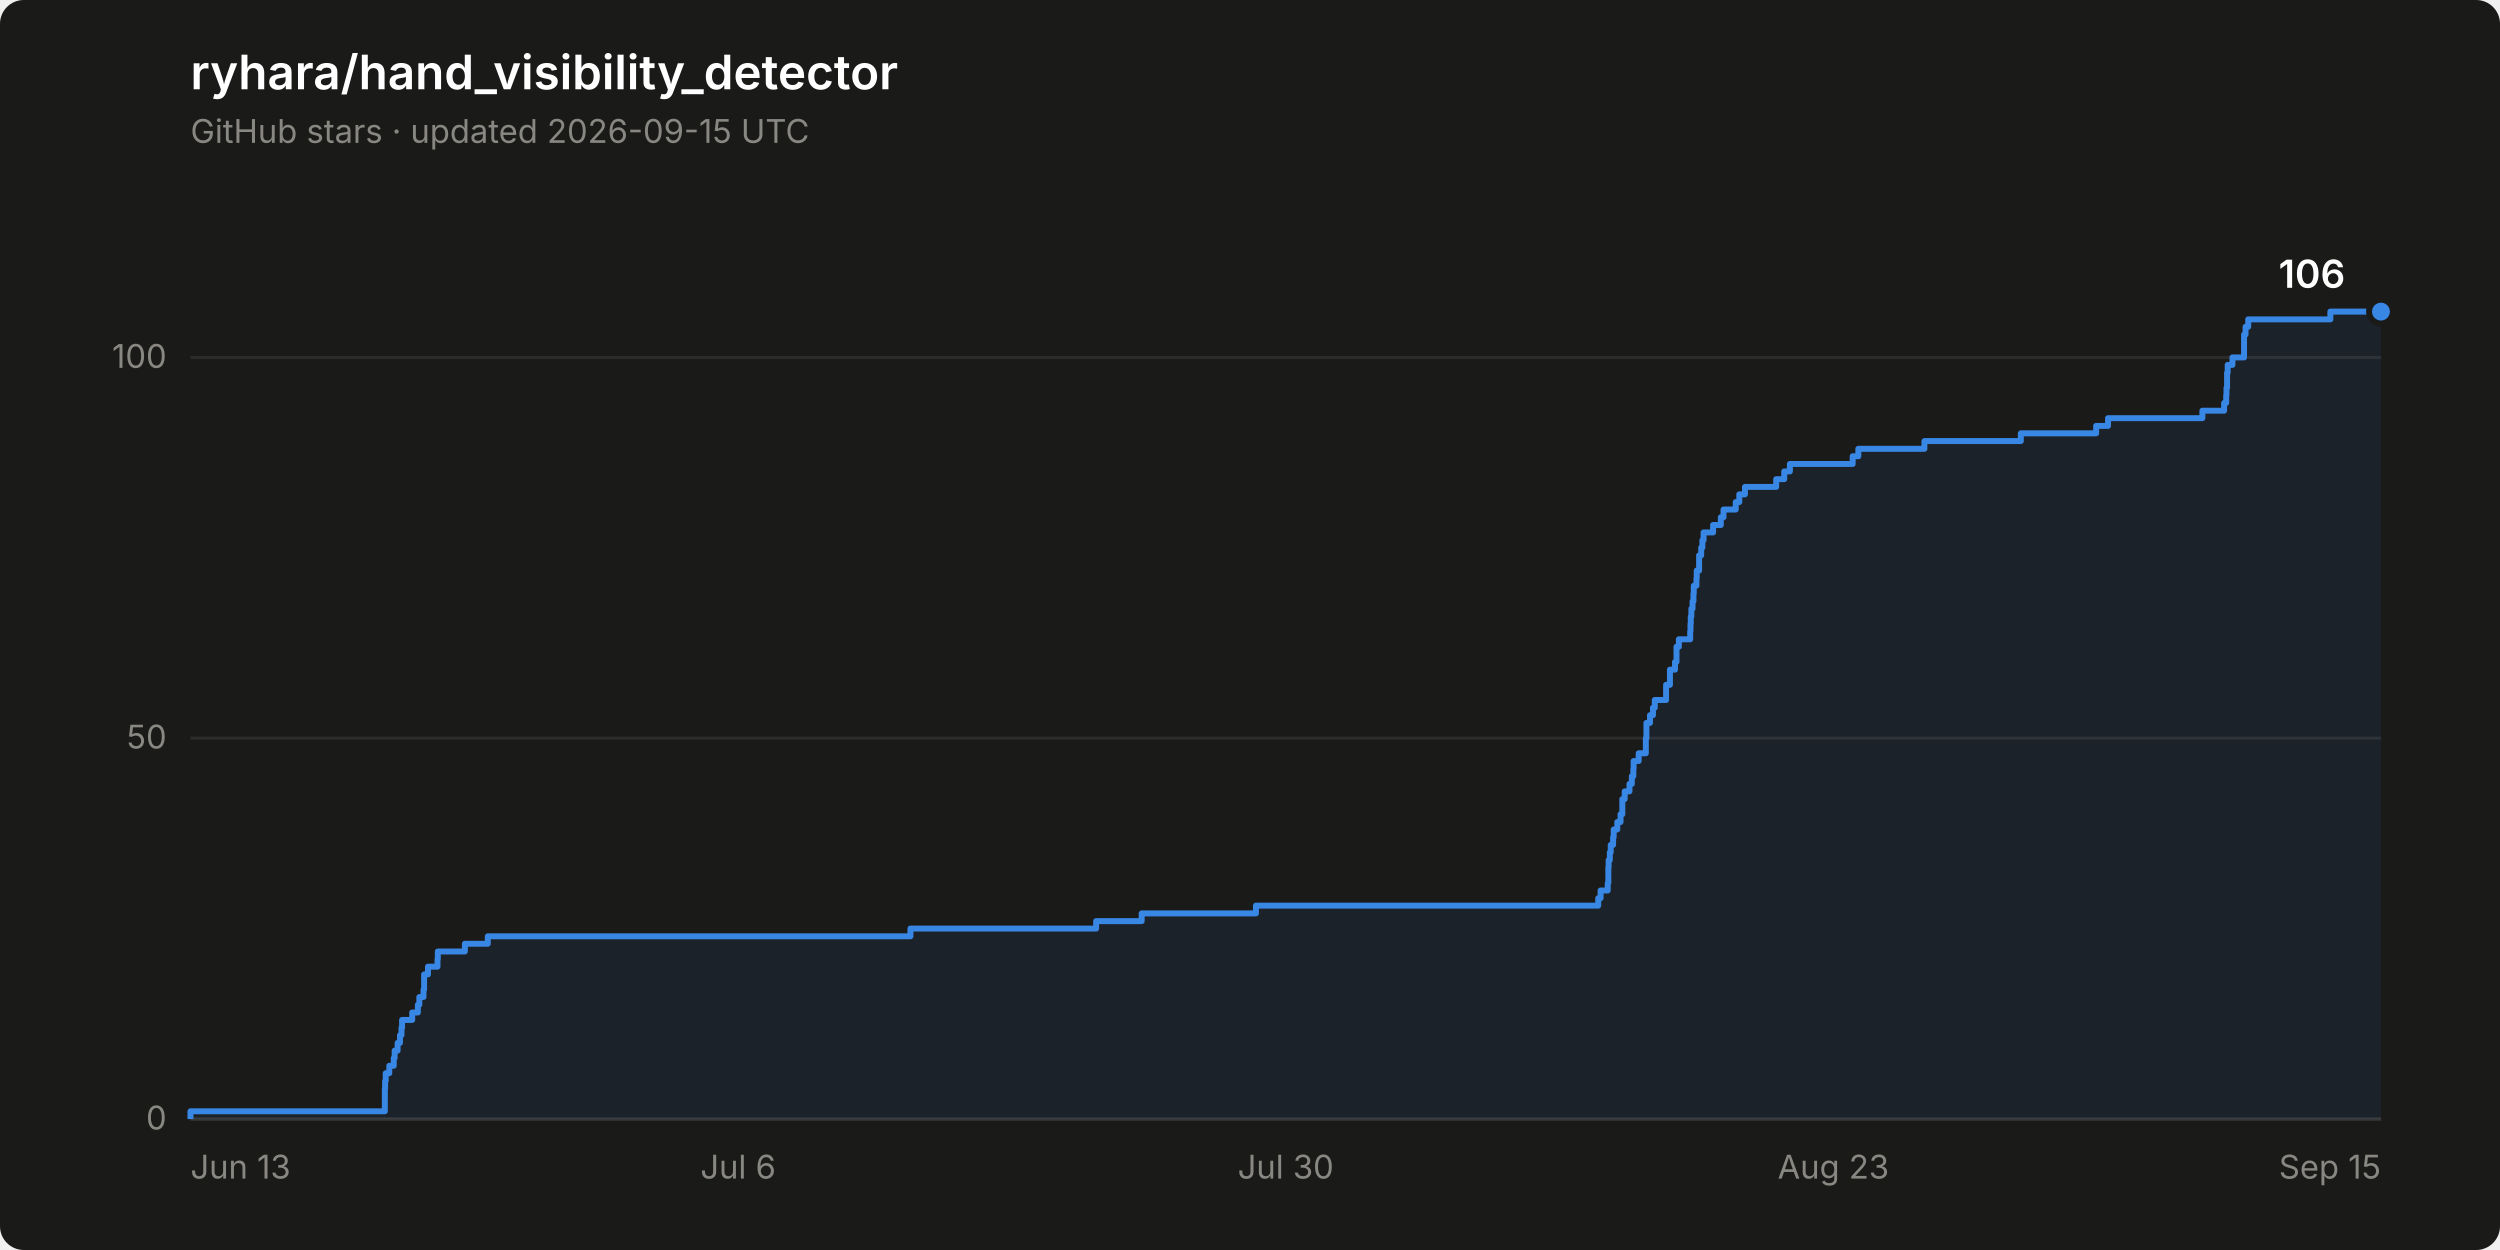
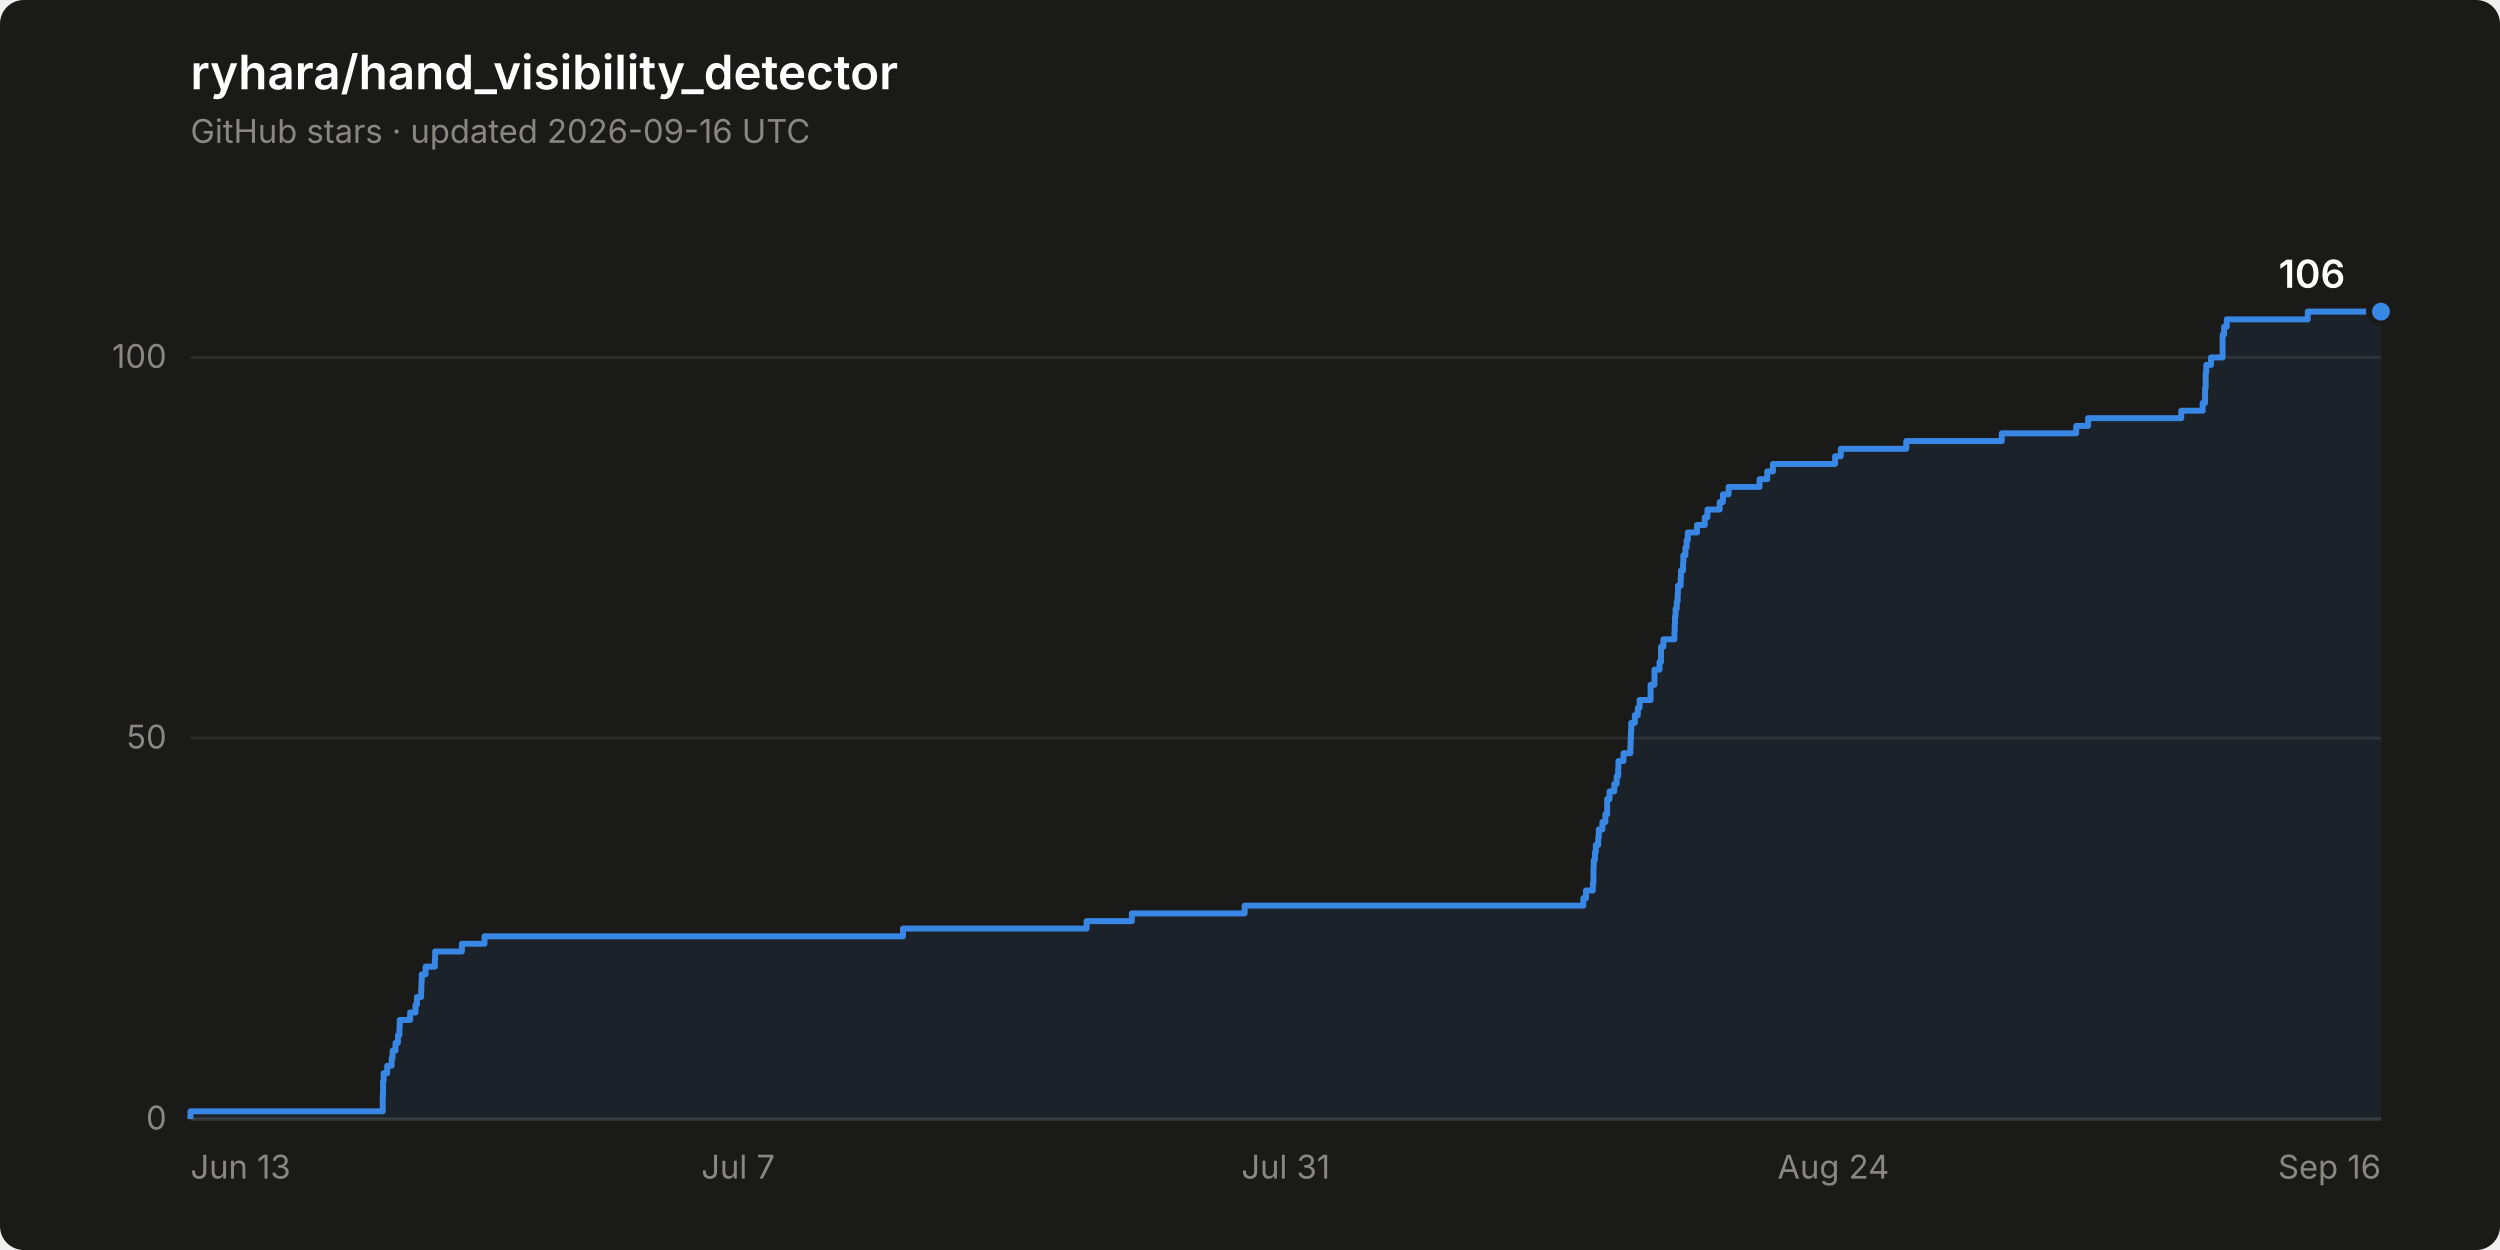
<svg xmlns="http://www.w3.org/2000/svg" width="840" height="420" viewBox="0 0 840 420" role="img" aria-label="Star history of ryhara/hand_visibility_detector: 106 stars">
  <rect width="840" height="420" rx="8" fill="#1a1a19" />
  <text x="64" y="30" font-family="system-ui, -apple-system, &quot;Segoe UI&quot;, sans-serif" font-size="16" font-weight="600" fill="#ffffff">ryhara/hand_visibility_detector</text>
-   <text x="64" y="48" font-family="system-ui, -apple-system, &quot;Segoe UI&quot;, sans-serif" font-size="11" fill="#898781">GitHub stars · updated 2026-09-15 UTC</text>
+   <text x="64" y="48" font-family="system-ui, -apple-system, &quot;Segoe UI&quot;, sans-serif" font-size="11" fill="#898781">GitHub stars · updated 2026-09-16 UTC</text>
  <line x1="64" y1="376.0" x2="800" y2="376.0" stroke="#2c2c2a" stroke-width="1" />
  <text x="56" y="379.5" font-family="system-ui, -apple-system, &quot;Segoe UI&quot;, sans-serif" font-size="11" fill="#898781" text-anchor="end" style="font-variant-numeric: tabular-nums">0</text>
  <line x1="64" y1="248.0" x2="800" y2="248.0" stroke="#2c2c2a" stroke-width="1" />
  <text x="56" y="251.5" font-family="system-ui, -apple-system, &quot;Segoe UI&quot;, sans-serif" font-size="11" fill="#898781" text-anchor="end" style="font-variant-numeric: tabular-nums">50</text>
  <line x1="64" y1="120.1" x2="800" y2="120.1" stroke="#2c2c2a" stroke-width="1" />
  <text x="56" y="123.6" font-family="system-ui, -apple-system, &quot;Segoe UI&quot;, sans-serif" font-size="11" fill="#898781" text-anchor="end" style="font-variant-numeric: tabular-nums">100</text>
  <line x1="64" y1="376.0" x2="800" y2="376.0" stroke="#383835" stroke-width="1" />
  <text x="64.0" y="396" font-family="system-ui, -apple-system, &quot;Segoe UI&quot;, sans-serif" font-size="11" fill="#898781" text-anchor="start">Jun 13</text>
-   <text x="248.0" y="396" font-family="system-ui, -apple-system, &quot;Segoe UI&quot;, sans-serif" font-size="11" fill="#898781" text-anchor="middle">Jul 6</text>
-   <text x="432.0" y="396" font-family="system-ui, -apple-system, &quot;Segoe UI&quot;, sans-serif" font-size="11" fill="#898781" text-anchor="middle">Jul 30</text>
-   <text x="616.0" y="396" font-family="system-ui, -apple-system, &quot;Segoe UI&quot;, sans-serif" font-size="11" fill="#898781" text-anchor="middle">Aug 23</text>
-   <text x="800.0" y="396" font-family="system-ui, -apple-system, &quot;Segoe UI&quot;, sans-serif" font-size="11" fill="#898781" text-anchor="end">Sep 15</text>
-   <path d="M 64.0 376.0 L 64.0 373.4 L 129.3 373.4 L 129.3 370.9 L 129.3 370.9 L 129.3 368.3 L 129.3 368.3 L 129.3 365.8 L 129.4 365.8 L 129.4 363.2 L 129.6 363.2 L 129.6 360.6 L 130.8 360.6 L 130.8 358.1 L 132.3 358.1 L 132.3 355.5 L 132.6 355.5 L 132.6 353.0 L 133.6 353.0 L 133.6 350.4 L 134.4 350.4 L 134.4 347.8 L 134.9 347.8 L 134.9 345.3 L 135.1 345.3 L 135.1 342.7 L 138.5 342.7 L 138.5 340.2 L 140.4 340.2 L 140.4 337.6 L 140.9 337.6 L 140.9 335.0 L 142.3 335.0 L 142.3 332.5 L 142.5 332.5 L 142.5 329.9 L 142.5 329.9 L 142.5 327.4 L 143.8 327.4 L 143.8 324.8 L 147.0 324.8 L 147.0 322.3 L 147.1 322.3 L 147.1 319.7 L 156.2 319.7 L 156.2 317.1 L 163.9 317.1 L 163.9 314.6 L 305.9 314.6 L 305.9 312.0 L 368.3 312.0 L 368.3 309.5 L 383.6 309.5 L 383.6 306.9 L 422.0 306.9 L 422.0 304.3 L 537.0 304.3 L 537.0 301.8 L 537.8 301.8 L 537.8 299.2 L 540.2 299.2 L 540.2 296.7 L 540.4 296.7 L 540.4 294.1 L 540.4 294.1 L 540.4 291.5 L 540.5 291.5 L 540.5 289.0 L 540.9 289.0 L 540.9 286.4 L 541.2 286.4 L 541.2 283.9 L 542.0 283.9 L 542.0 281.3 L 542.2 281.3 L 542.2 278.7 L 543.4 278.7 L 543.4 276.2 L 544.5 276.2 L 544.5 273.6 L 545.1 273.6 L 545.1 271.1 L 545.1 271.1 L 545.1 268.5 L 545.9 268.5 L 545.9 265.9 L 547.5 265.9 L 547.5 263.4 L 548.3 263.4 L 548.3 260.8 L 548.8 260.8 L 548.8 258.3 L 548.9 258.3 L 548.9 255.7 L 550.6 255.7 L 550.6 253.1 L 553.0 253.1 L 553.0 250.6 L 553.0 250.6 L 553.0 248.0 L 553.2 248.0 L 553.2 245.5 L 553.2 245.5 L 553.2 242.9 L 554.4 242.9 L 554.4 240.3 L 555.4 240.3 L 555.4 237.8 L 556.0 237.8 L 556.0 235.2 L 559.8 235.2 L 559.8 232.7 L 559.8 232.7 L 559.8 230.1 L 561.1 230.1 L 561.1 227.6 L 561.1 227.6 L 561.1 225.0 L 562.8 225.0 L 562.8 222.4 L 563.3 222.4 L 563.3 219.9 L 563.3 219.9 L 563.3 217.3 L 564.1 217.3 L 564.1 214.8 L 567.9 214.8 L 567.9 212.2 L 568.0 212.2 L 568.0 209.6 L 568.1 209.6 L 568.1 207.1 L 568.3 207.1 L 568.3 204.5 L 568.7 204.5 L 568.7 202.0 L 569.0 202.0 L 569.0 199.4 L 569.1 199.4 L 569.1 196.8 L 570.0 196.8 L 570.0 194.3 L 570.1 194.3 L 570.1 191.7 L 570.9 191.7 L 570.9 189.2 L 570.9 189.2 L 570.9 186.6 L 571.6 186.6 L 571.6 184.0 L 572.0 184.0 L 572.0 181.5 L 572.4 181.5 L 572.4 178.9 L 575.6 178.9 L 575.6 176.4 L 578.2 176.4 L 578.2 173.8 L 579.1 173.8 L 579.1 171.2 L 583.2 171.2 L 583.2 168.7 L 584.4 168.7 L 584.4 166.1 L 586.3 166.1 L 586.3 163.6 L 596.8 163.6 L 596.8 161.0 L 599.5 161.0 L 599.5 158.4 L 601.4 158.4 L 601.4 155.9 L 622.5 155.9 L 622.5 153.3 L 624.4 153.3 L 624.4 150.8 L 646.6 150.8 L 646.6 148.2 L 679.0 148.2 L 679.0 145.6 L 704.3 145.6 L 704.3 143.1 L 708.3 143.1 L 708.3 140.5 L 740.0 140.5 L 740.0 138.0 L 747.3 138.0 L 747.3 135.4 L 748.0 135.4 L 748.0 132.8 L 748.1 132.8 L 748.1 130.3 L 748.3 130.3 L 748.3 127.7 L 748.3 127.7 L 748.3 125.2 L 748.5 125.2 L 748.5 122.6 L 750.1 122.6 L 750.1 120.1 L 754.0 120.1 L 754.0 117.5 L 754.0 117.5 L 754.0 114.9 L 754.0 114.9 L 754.0 112.4 L 754.5 112.4 L 754.5 109.8 L 755.4 109.8 L 755.4 107.3 L 783.0 107.3 L 783.0 104.7 L 800.0 104.7 L 800.0 376.0 Z" fill="#3987e5" fill-opacity="0.08" stroke="none" />
-   <path d="M 64.0 376.0 L 64.0 373.4 L 129.3 373.4 L 129.3 370.9 L 129.3 370.9 L 129.3 368.3 L 129.3 368.3 L 129.3 365.8 L 129.4 365.8 L 129.4 363.2 L 129.6 363.2 L 129.6 360.6 L 130.8 360.6 L 130.8 358.1 L 132.3 358.1 L 132.3 355.5 L 132.6 355.5 L 132.6 353.0 L 133.6 353.0 L 133.6 350.4 L 134.4 350.4 L 134.4 347.8 L 134.9 347.8 L 134.9 345.3 L 135.1 345.3 L 135.1 342.7 L 138.5 342.7 L 138.5 340.2 L 140.4 340.2 L 140.4 337.6 L 140.9 337.6 L 140.9 335.0 L 142.3 335.0 L 142.3 332.5 L 142.5 332.5 L 142.5 329.9 L 142.5 329.9 L 142.5 327.4 L 143.8 327.4 L 143.8 324.8 L 147.0 324.8 L 147.0 322.3 L 147.1 322.3 L 147.1 319.7 L 156.2 319.7 L 156.2 317.1 L 163.9 317.1 L 163.9 314.6 L 305.9 314.6 L 305.9 312.0 L 368.3 312.0 L 368.3 309.5 L 383.6 309.5 L 383.6 306.9 L 422.0 306.9 L 422.0 304.3 L 537.0 304.3 L 537.0 301.8 L 537.8 301.8 L 537.8 299.2 L 540.2 299.2 L 540.2 296.7 L 540.4 296.7 L 540.4 294.1 L 540.4 294.1 L 540.4 291.5 L 540.5 291.5 L 540.5 289.0 L 540.9 289.0 L 540.9 286.4 L 541.2 286.4 L 541.2 283.9 L 542.0 283.9 L 542.0 281.3 L 542.2 281.3 L 542.2 278.7 L 543.4 278.7 L 543.4 276.2 L 544.5 276.2 L 544.5 273.6 L 545.1 273.6 L 545.1 271.1 L 545.1 271.1 L 545.1 268.5 L 545.9 268.5 L 545.9 265.9 L 547.5 265.9 L 547.5 263.4 L 548.3 263.4 L 548.3 260.8 L 548.8 260.8 L 548.8 258.3 L 548.9 258.3 L 548.9 255.7 L 550.6 255.7 L 550.6 253.1 L 553.0 253.1 L 553.0 250.6 L 553.0 250.6 L 553.0 248.0 L 553.2 248.0 L 553.2 245.5 L 553.2 245.5 L 553.2 242.9 L 554.4 242.9 L 554.4 240.3 L 555.4 240.3 L 555.4 237.8 L 556.0 237.8 L 556.0 235.2 L 559.8 235.2 L 559.8 232.7 L 559.8 232.7 L 559.8 230.1 L 561.1 230.1 L 561.1 227.6 L 561.1 227.6 L 561.1 225.0 L 562.8 225.0 L 562.8 222.4 L 563.3 222.4 L 563.3 219.9 L 563.3 219.9 L 563.3 217.3 L 564.1 217.3 L 564.1 214.8 L 567.9 214.8 L 567.9 212.2 L 568.0 212.2 L 568.0 209.6 L 568.1 209.6 L 568.1 207.1 L 568.3 207.1 L 568.3 204.5 L 568.7 204.5 L 568.7 202.0 L 569.0 202.0 L 569.0 199.4 L 569.1 199.4 L 569.1 196.8 L 570.0 196.8 L 570.0 194.3 L 570.1 194.3 L 570.1 191.7 L 570.9 191.7 L 570.9 189.2 L 570.9 189.2 L 570.9 186.6 L 571.6 186.6 L 571.6 184.0 L 572.0 184.0 L 572.0 181.5 L 572.4 181.5 L 572.4 178.9 L 575.6 178.9 L 575.6 176.4 L 578.2 176.4 L 578.2 173.8 L 579.1 173.8 L 579.1 171.2 L 583.2 171.2 L 583.2 168.7 L 584.4 168.7 L 584.4 166.1 L 586.3 166.1 L 586.3 163.6 L 596.8 163.6 L 596.8 161.0 L 599.5 161.0 L 599.5 158.4 L 601.4 158.4 L 601.4 155.9 L 622.5 155.9 L 622.5 153.3 L 624.4 153.3 L 624.4 150.8 L 646.6 150.8 L 646.6 148.2 L 679.0 148.2 L 679.0 145.6 L 704.3 145.6 L 704.3 143.1 L 708.3 143.1 L 708.3 140.5 L 740.0 140.5 L 740.0 138.0 L 747.3 138.0 L 747.3 135.4 L 748.0 135.4 L 748.0 132.8 L 748.1 132.8 L 748.1 130.3 L 748.3 130.3 L 748.3 127.7 L 748.3 127.7 L 748.3 125.2 L 748.5 125.2 L 748.5 122.6 L 750.1 122.6 L 750.1 120.1 L 754.0 120.1 L 754.0 117.5 L 754.0 117.5 L 754.0 114.9 L 754.0 114.9 L 754.0 112.4 L 754.5 112.4 L 754.5 109.8 L 755.4 109.8 L 755.4 107.3 L 783.0 107.3 L 783.0 104.7 L 800.0 104.7" fill="none" stroke="#3987e5" stroke-width="2" stroke-linejoin="round" />
+   <text x="248.0" y="396" font-family="system-ui, -apple-system, &quot;Segoe UI&quot;, sans-serif" font-size="11" fill="#898781" text-anchor="middle">Jul 7</text>
+   <text x="432.0" y="396" font-family="system-ui, -apple-system, &quot;Segoe UI&quot;, sans-serif" font-size="11" fill="#898781" text-anchor="middle">Jul 31</text>
+   <text x="616.0" y="396" font-family="system-ui, -apple-system, &quot;Segoe UI&quot;, sans-serif" font-size="11" fill="#898781" text-anchor="middle">Aug 24</text>
+   <text x="800.0" y="396" font-family="system-ui, -apple-system, &quot;Segoe UI&quot;, sans-serif" font-size="11" fill="#898781" text-anchor="end">Sep 16</text>
+   <path d="M 64.0 376.0 L 64.0 373.4 L 128.6 373.4 L 128.6 370.9 L 128.6 370.9 L 128.6 368.3 L 128.7 368.3 L 128.7 365.8 L 128.7 365.8 L 128.7 363.2 L 128.9 363.2 L 128.9 360.6 L 130.1 360.6 L 130.1 358.1 L 131.6 358.1 L 131.6 355.5 L 131.9 355.5 L 131.9 353.0 L 132.9 353.0 L 132.9 350.4 L 133.7 350.4 L 133.7 347.8 L 134.2 347.8 L 134.2 345.3 L 134.3 345.3 L 134.3 342.7 L 137.8 342.7 L 137.8 340.2 L 139.6 340.2 L 139.6 337.6 L 140.1 337.6 L 140.1 335.0 L 141.5 335.0 L 141.5 332.5 L 141.6 332.5 L 141.6 329.9 L 141.7 329.9 L 141.7 327.4 L 143.0 327.4 L 143.0 324.8 L 146.1 324.8 L 146.1 322.3 L 146.2 322.3 L 146.2 319.7 L 155.2 319.7 L 155.2 317.1 L 162.8 317.1 L 162.8 314.6 L 303.4 314.6 L 303.4 312.0 L 365.1 312.0 L 365.1 309.5 L 380.3 309.5 L 380.3 306.9 L 418.2 306.9 L 418.2 304.3 L 532.0 304.3 L 532.0 301.8 L 532.9 301.8 L 532.9 299.2 L 535.2 299.2 L 535.2 296.7 L 535.4 296.7 L 535.4 294.1 L 535.4 294.1 L 535.4 291.5 L 535.5 291.5 L 535.5 289.0 L 535.9 289.0 L 535.9 286.4 L 536.2 286.4 L 536.2 283.9 L 537.0 283.9 L 537.0 281.3 L 537.2 281.3 L 537.2 278.7 L 538.4 278.7 L 538.4 276.2 L 539.4 276.2 L 539.4 273.6 L 540.0 273.6 L 540.0 271.1 L 540.0 271.1 L 540.0 268.5 L 540.8 268.5 L 540.8 265.9 L 542.4 265.9 L 542.4 263.4 L 543.2 263.4 L 543.2 260.8 L 543.7 260.8 L 543.7 258.3 L 543.8 258.3 L 543.8 255.7 L 545.5 255.7 L 545.5 253.1 L 547.8 253.1 L 547.8 250.6 L 547.9 250.6 L 547.9 248.0 L 548.0 248.0 L 548.0 245.5 L 548.1 245.5 L 548.1 242.9 L 549.3 242.9 L 549.3 240.3 L 550.3 240.3 L 550.3 237.8 L 550.9 237.8 L 550.9 235.2 L 554.6 235.2 L 554.6 232.7 L 554.6 232.7 L 554.6 230.1 L 555.9 230.1 L 555.9 227.6 L 555.9 227.6 L 555.9 225.0 L 557.6 225.0 L 557.6 222.4 L 558.1 222.4 L 558.1 219.9 L 558.1 219.9 L 558.1 217.3 L 558.9 217.3 L 558.9 214.8 L 562.6 214.8 L 562.6 212.2 L 562.7 212.2 L 562.7 209.6 L 562.8 209.6 L 562.8 207.1 L 563.0 207.1 L 563.0 204.5 L 563.4 204.5 L 563.4 202.0 L 563.7 202.0 L 563.7 199.4 L 563.8 199.4 L 563.8 196.8 L 564.7 196.8 L 564.7 194.3 L 564.8 194.3 L 564.8 191.7 L 565.5 191.7 L 565.5 189.2 L 565.6 189.2 L 565.6 186.6 L 566.3 186.6 L 566.3 184.0 L 566.7 184.0 L 566.7 181.5 L 567.1 181.5 L 567.1 178.9 L 570.2 178.9 L 570.2 176.4 L 572.8 176.4 L 572.8 173.8 L 573.7 173.8 L 573.7 171.2 L 577.8 171.2 L 577.8 168.7 L 578.9 168.7 L 578.9 166.1 L 580.8 166.1 L 580.8 163.6 L 591.2 163.6 L 591.2 161.0 L 593.8 161.0 L 593.8 158.4 L 595.7 158.4 L 595.7 155.9 L 616.6 155.9 L 616.6 153.3 L 618.5 153.3 L 618.5 150.8 L 640.5 150.8 L 640.5 148.2 L 672.6 148.2 L 672.6 145.6 L 697.6 145.6 L 697.6 143.1 L 701.6 143.1 L 701.6 140.5 L 732.9 140.5 L 732.9 138.0 L 740.1 138.0 L 740.1 135.4 L 740.9 135.4 L 740.9 132.8 L 740.9 132.8 L 740.9 130.3 L 741.1 130.3 L 741.1 127.7 L 741.1 127.7 L 741.1 125.2 L 741.3 125.2 L 741.3 122.6 L 742.9 122.6 L 742.9 120.1 L 746.8 120.1 L 746.8 117.5 L 746.8 117.5 L 746.8 114.9 L 746.8 114.9 L 746.8 112.4 L 747.3 112.4 L 747.3 109.8 L 748.2 109.8 L 748.2 107.3 L 775.4 107.3 L 775.4 104.7 L 800.0 104.7 L 800.0 376.0 Z" fill="#3987e5" fill-opacity="0.08" stroke="none" />
+   <path d="M 64.0 376.0 L 64.0 373.4 L 128.6 373.4 L 128.6 370.9 L 128.6 370.9 L 128.6 368.3 L 128.7 368.3 L 128.7 365.8 L 128.7 365.8 L 128.7 363.2 L 128.9 363.2 L 128.9 360.6 L 130.1 360.6 L 130.1 358.1 L 131.6 358.1 L 131.6 355.5 L 131.9 355.5 L 131.9 353.0 L 132.9 353.0 L 132.9 350.4 L 133.7 350.4 L 133.7 347.8 L 134.2 347.8 L 134.2 345.3 L 134.3 345.3 L 134.3 342.7 L 137.8 342.7 L 137.8 340.2 L 139.6 340.2 L 139.6 337.6 L 140.1 337.6 L 140.1 335.0 L 141.5 335.0 L 141.5 332.5 L 141.6 332.5 L 141.6 329.9 L 141.7 329.9 L 141.7 327.4 L 143.0 327.4 L 143.0 324.8 L 146.1 324.8 L 146.1 322.3 L 146.2 322.3 L 146.2 319.7 L 155.2 319.7 L 155.2 317.1 L 162.8 317.1 L 162.8 314.6 L 303.4 314.6 L 303.4 312.0 L 365.1 312.0 L 365.1 309.5 L 380.3 309.5 L 380.3 306.9 L 418.2 306.9 L 418.2 304.3 L 532.0 304.3 L 532.0 301.8 L 532.9 301.8 L 532.9 299.2 L 535.2 299.2 L 535.2 296.7 L 535.4 296.7 L 535.4 294.1 L 535.4 294.1 L 535.4 291.5 L 535.5 291.5 L 535.5 289.0 L 535.9 289.0 L 535.9 286.4 L 536.2 286.4 L 536.2 283.9 L 537.0 283.9 L 537.0 281.3 L 537.2 281.3 L 537.2 278.7 L 538.4 278.7 L 538.4 276.2 L 539.4 276.2 L 539.4 273.6 L 540.0 273.6 L 540.0 271.1 L 540.0 271.1 L 540.0 268.5 L 540.8 268.5 L 540.8 265.9 L 542.4 265.9 L 542.4 263.4 L 543.2 263.4 L 543.2 260.8 L 543.7 260.8 L 543.7 258.3 L 543.8 258.3 L 543.8 255.7 L 545.5 255.7 L 545.5 253.1 L 547.8 253.1 L 547.8 250.6 L 547.9 250.6 L 547.9 248.0 L 548.0 248.0 L 548.0 245.5 L 548.1 245.5 L 548.1 242.9 L 549.3 242.9 L 549.3 240.3 L 550.3 240.3 L 550.3 237.8 L 550.9 237.8 L 550.9 235.2 L 554.6 235.2 L 554.6 232.7 L 554.6 232.7 L 554.6 230.1 L 555.9 230.1 L 555.9 227.6 L 555.9 227.6 L 555.9 225.0 L 557.6 225.0 L 557.6 222.4 L 558.1 222.4 L 558.1 219.9 L 558.1 219.9 L 558.1 217.3 L 558.9 217.3 L 558.9 214.8 L 562.6 214.8 L 562.6 212.2 L 562.7 212.2 L 562.7 209.6 L 562.8 209.6 L 562.8 207.1 L 563.0 207.1 L 563.0 204.5 L 563.4 204.5 L 563.4 202.0 L 563.7 202.0 L 563.7 199.4 L 563.8 199.4 L 563.8 196.8 L 564.7 196.8 L 564.7 194.3 L 564.8 194.3 L 564.8 191.7 L 565.5 191.7 L 565.5 189.2 L 565.6 189.2 L 565.6 186.6 L 566.3 186.6 L 566.3 184.0 L 566.7 184.0 L 566.7 181.5 L 567.1 181.5 L 567.1 178.9 L 570.2 178.9 L 570.2 176.4 L 572.8 176.4 L 572.8 173.8 L 573.7 173.8 L 573.7 171.2 L 577.8 171.2 L 577.8 168.7 L 578.9 168.7 L 578.9 166.1 L 580.8 166.1 L 580.8 163.6 L 591.2 163.6 L 591.2 161.0 L 593.8 161.0 L 593.8 158.4 L 595.7 158.4 L 595.7 155.9 L 616.6 155.9 L 616.6 153.3 L 618.5 153.3 L 618.5 150.8 L 640.5 150.8 L 640.5 148.2 L 672.6 148.2 L 672.6 145.6 L 697.6 145.6 L 697.6 143.1 L 701.6 143.1 L 701.6 140.5 L 732.9 140.5 L 732.9 138.0 L 740.1 138.0 L 740.1 135.4 L 740.9 135.4 L 740.9 132.8 L 740.9 132.8 L 740.9 130.3 L 741.1 130.3 L 741.1 127.7 L 741.1 127.7 L 741.1 125.2 L 741.3 125.2 L 741.3 122.6 L 742.9 122.6 L 742.9 120.1 L 746.8 120.1 L 746.8 117.5 L 746.8 117.5 L 746.8 114.9 L 746.8 114.9 L 746.8 112.4 L 747.3 112.4 L 747.3 109.8 L 748.2 109.8 L 748.2 107.3 L 775.4 107.3 L 775.4 104.7 L 800.0 104.7" fill="none" stroke="#3987e5" stroke-width="2" stroke-linejoin="round" />
  <circle cx="800.0" cy="104.7" r="4" fill="#3987e5" stroke="#1a1a19" stroke-width="2" />
  <text x="788.0" y="96.7" font-family="system-ui, -apple-system, &quot;Segoe UI&quot;, sans-serif" font-size="13" font-weight="600" fill="#ffffff" text-anchor="end" style="font-variant-numeric: tabular-nums">106</text>
</svg>
